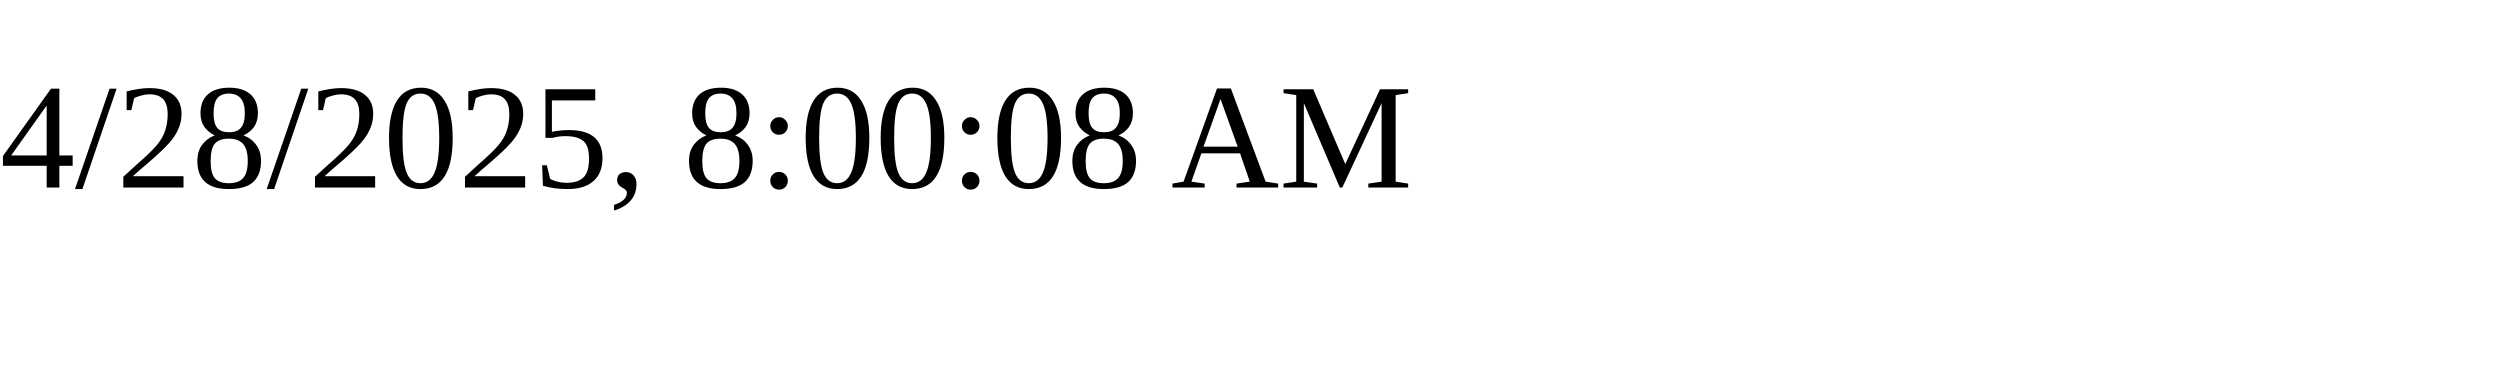
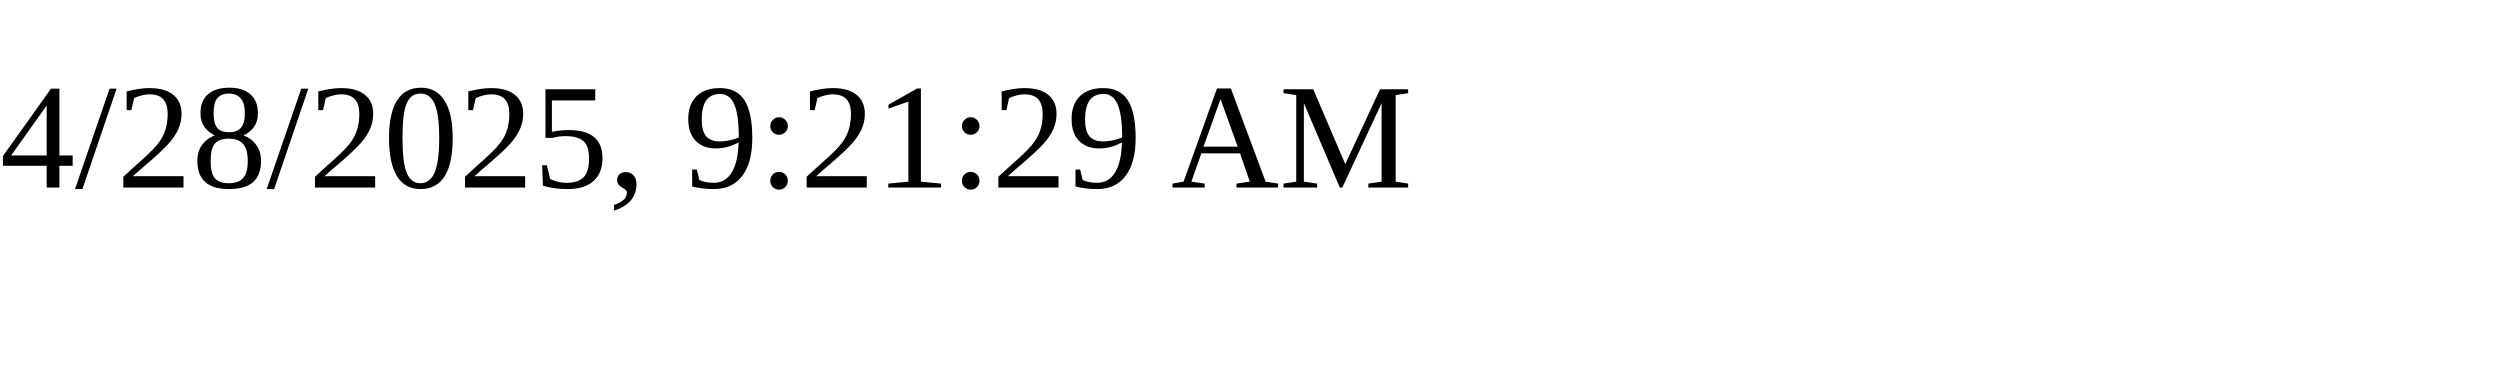
<svg xmlns="http://www.w3.org/2000/svg" height="30" width="200">
-   <text x="0" y="15">4/28/2025, 8:00:08 AM</text>
+   <text x="0" y="15">4/28/2025, 9:21:29 AM</text>
</svg>
